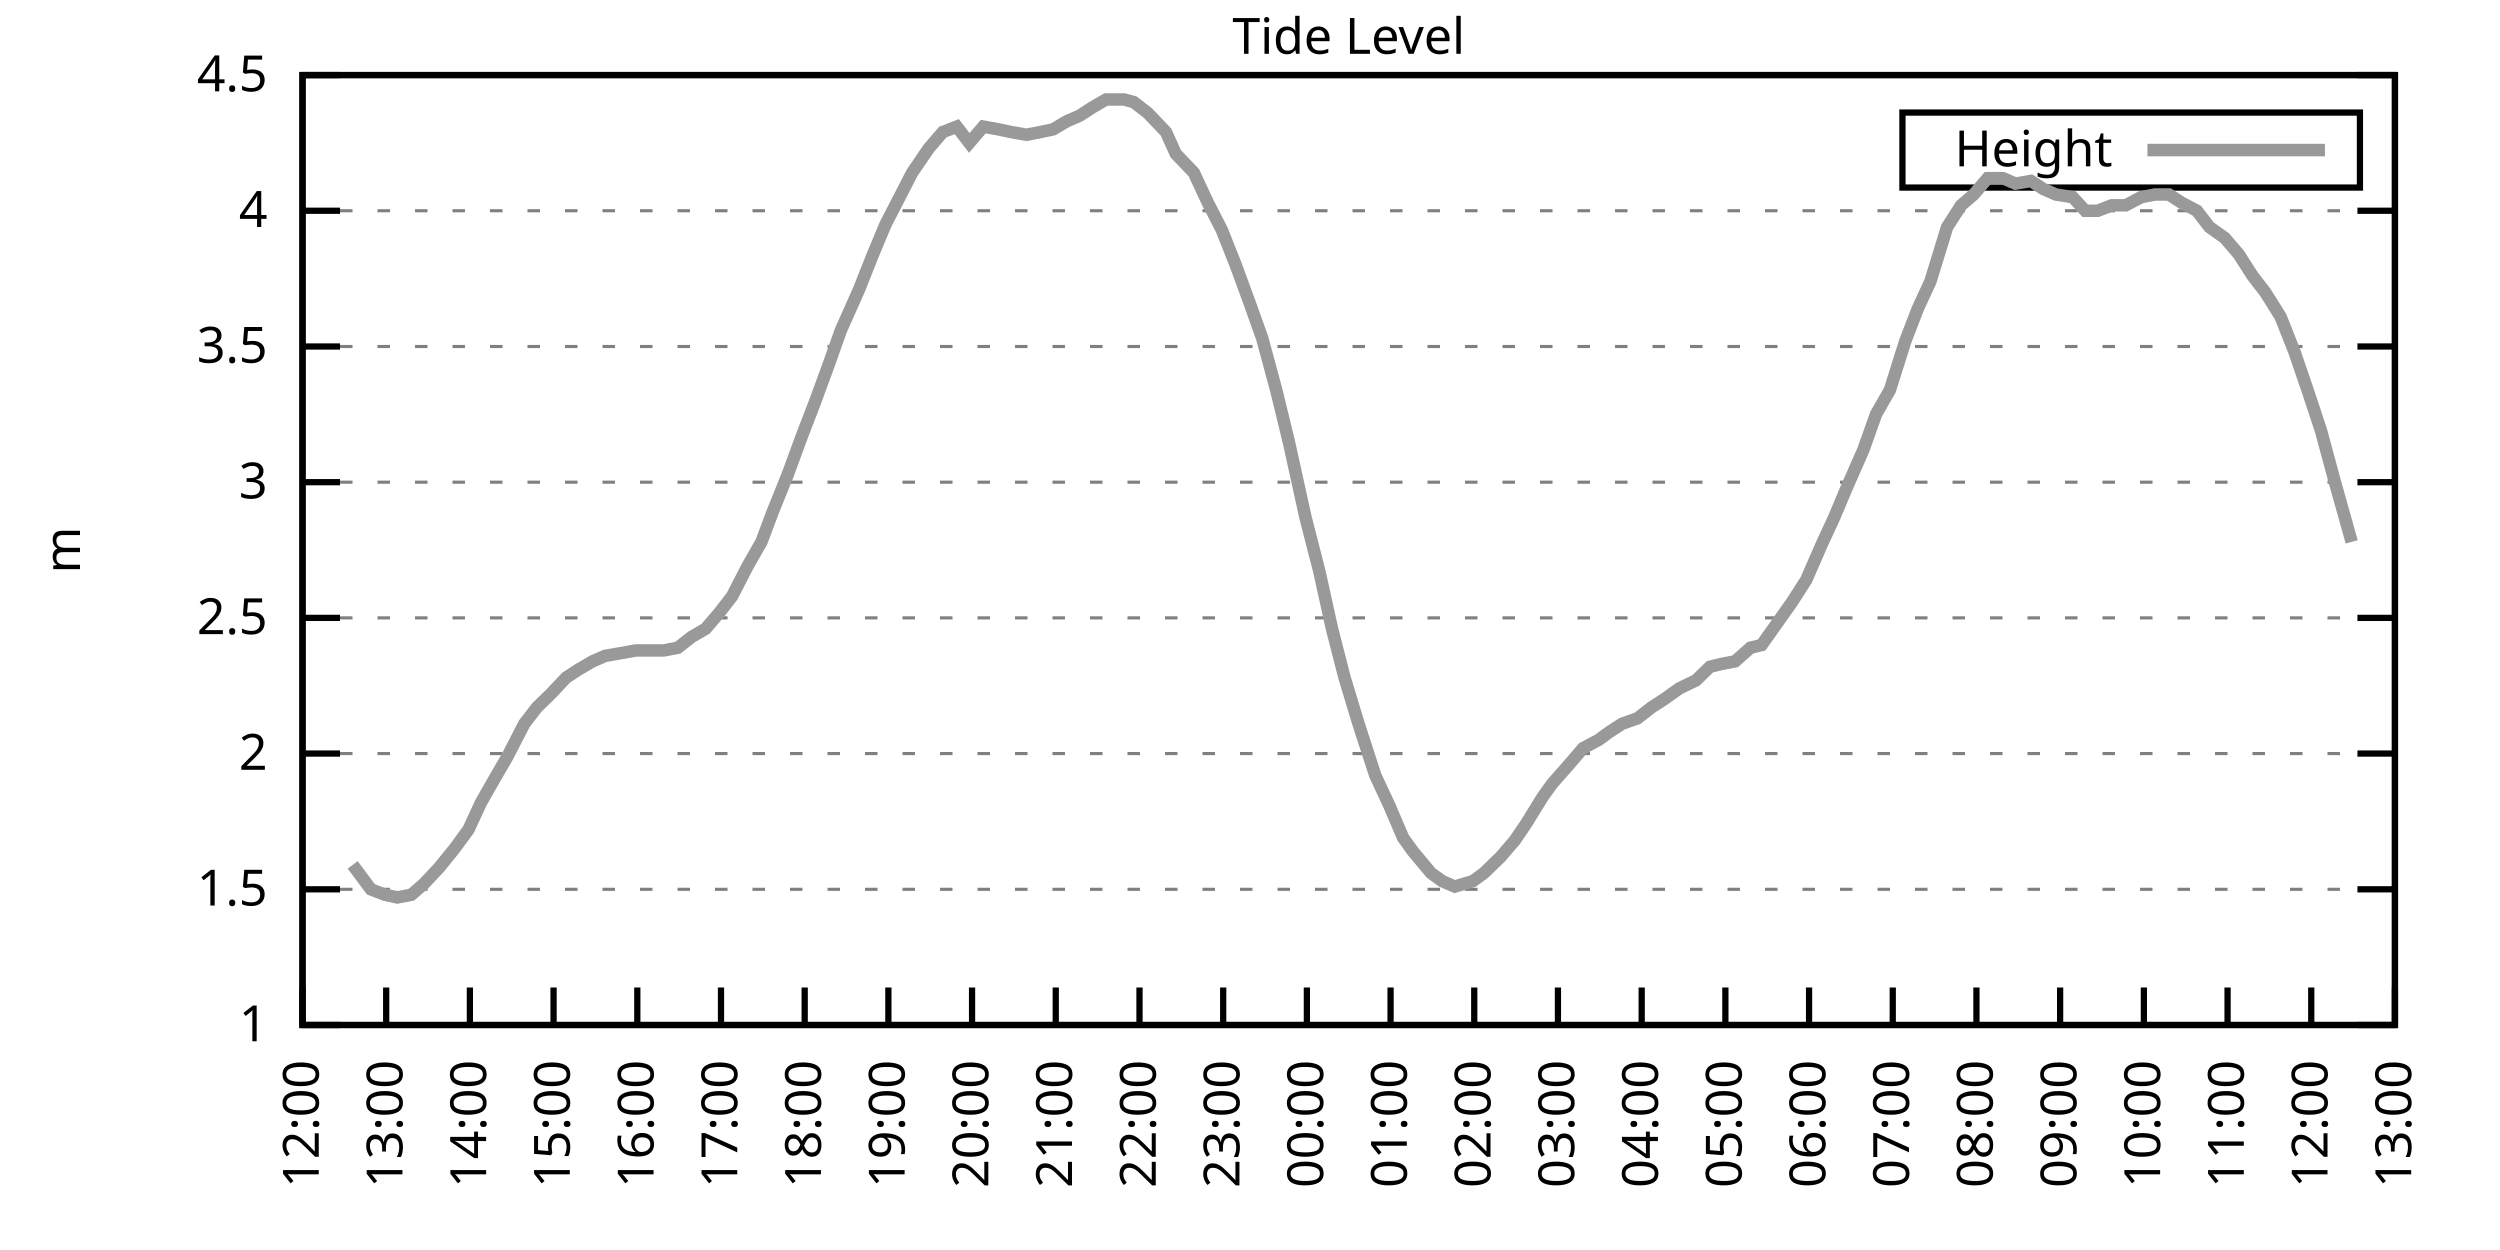
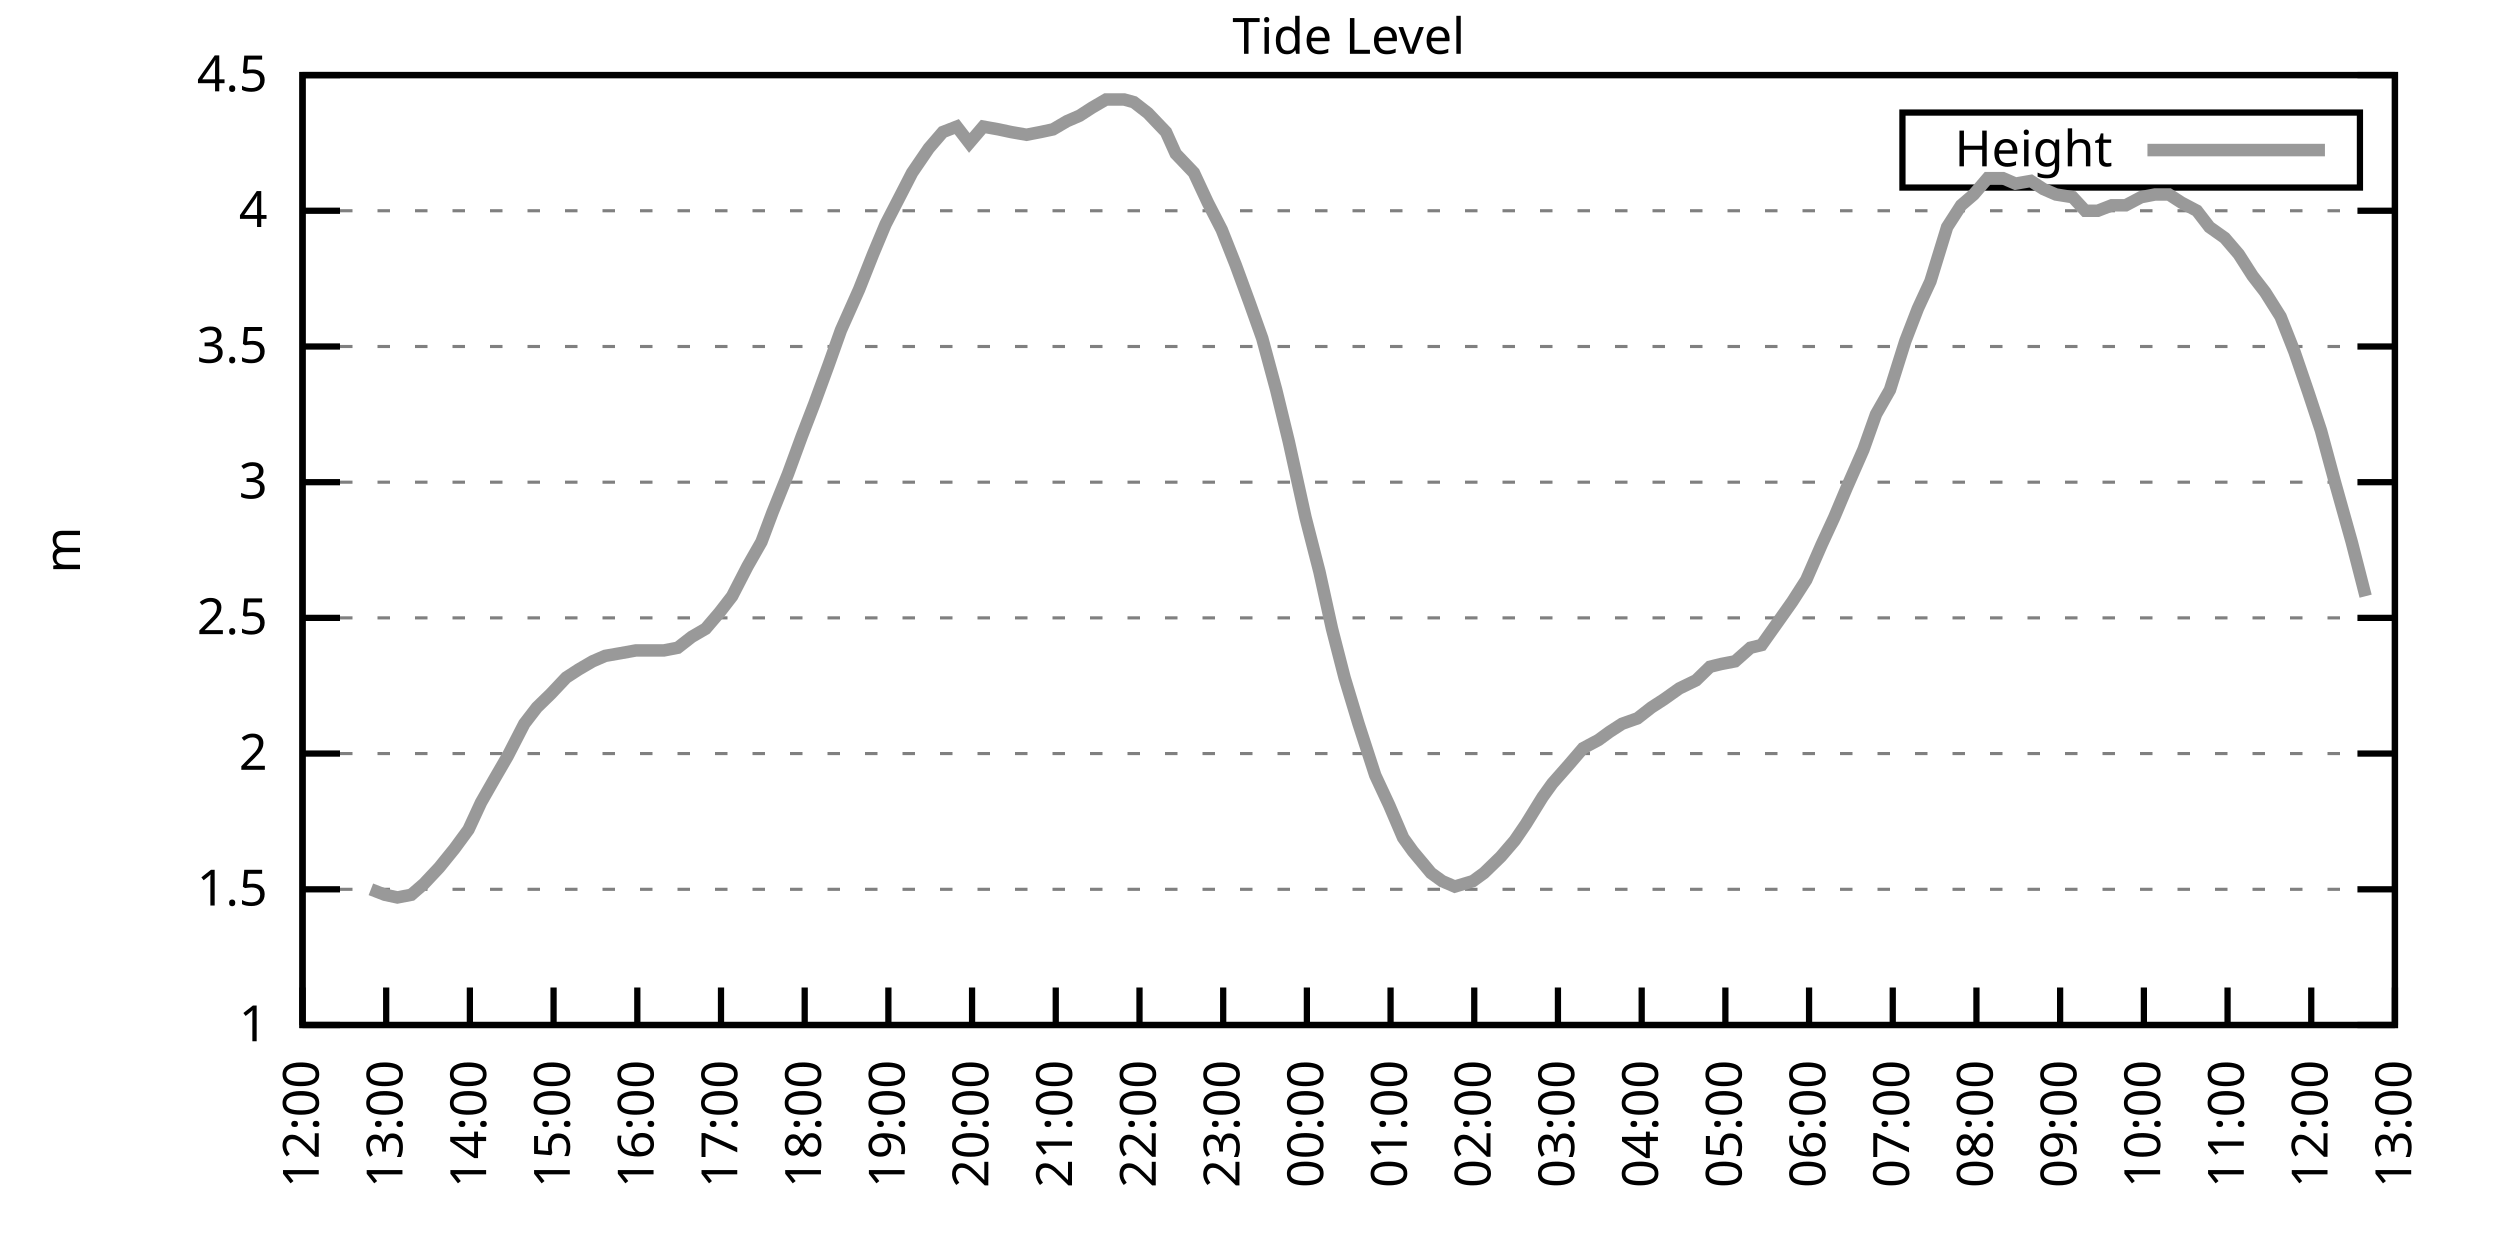
<svg xmlns="http://www.w3.org/2000/svg" xmlns:xlink="http://www.w3.org/1999/xlink" width="400" height="200" viewBox="0 0 400 200">
  <g id="gnuplot_canvas">
    <rect x="0" y="0" width="400" height="200" fill="none" />
    <defs>
      <circle id="gpDot" r="0.5" stroke-width="0.5" stroke="currentColor" />
      <path id="gpPt0" stroke-width="0.333" stroke="currentColor" d="M-1,0 h2 M0,-1 v2" />
      <path id="gpPt1" stroke-width="0.333" stroke="currentColor" d="M-1,-1 L1,1 M1,-1 L-1,1" />
      <path id="gpPt2" stroke-width="0.333" stroke="currentColor" d="M-1,0 L1,0 M0,-1 L0,1 M-1,-1 L1,1 M-1,1 L1,-1" />
      <rect id="gpPt3" stroke-width="0.333" stroke="currentColor" x="-1" y="-1" width="2" height="2" />
      <rect id="gpPt4" stroke-width="0.333" stroke="currentColor" fill="currentColor" x="-1" y="-1" width="2" height="2" />
      <circle id="gpPt5" stroke-width="0.333" stroke="currentColor" cx="0" cy="0" r="1" />
      <use xlink:href="#gpPt5" id="gpPt6" fill="currentColor" stroke="none" />
      <path id="gpPt7" stroke-width="0.333" stroke="currentColor" d="M0,-1.33 L-1.33,0.67 L1.33,0.67 z" />
      <use xlink:href="#gpPt7" id="gpPt8" fill="currentColor" stroke="none" />
      <use xlink:href="#gpPt7" id="gpPt9" stroke="currentColor" transform="rotate(180)" />
      <use xlink:href="#gpPt9" id="gpPt10" fill="currentColor" stroke="none" />
      <use xlink:href="#gpPt3" id="gpPt11" stroke="currentColor" transform="rotate(45)" />
      <use xlink:href="#gpPt11" id="gpPt12" fill="currentColor" stroke="none" />
      <path id="gpPt13" stroke-width="0.333" stroke="currentColor" d="M0,1.330 L1.265,0.411 L0.782,-1.067 L-0.782,-1.076 L-1.265,0.411 z" />
      <use xlink:href="#gpPt13" id="gpPt14" fill="currentColor" stroke="none" />
      <filter id="textbox" filterUnits="objectBoundingBox" x="0" y="0" height="1" width="1">
        <feFlood flood-color="white" flood-opacity="1" result="bgnd" />
        <feComposite in="SourceGraphic" in2="bgnd" operator="atop" />
      </filter>
      <filter id="greybox" filterUnits="objectBoundingBox" x="0" y="0" height="1" width="1">
        <feFlood flood-color="lightgrey" flood-opacity="1" result="grey" />
        <feComposite in="SourceGraphic" in2="grey" operator="atop" />
      </filter>
    </defs>
    <g fill="none" color="white" stroke="currentColor" stroke-width="1.00" stroke-linecap="butt" stroke-linejoin="miter">
</g>
    <g fill="none" color="black" stroke="currentColor" stroke-width="1.00" stroke-linecap="butt" stroke-linejoin="miter">
      <g stroke="none" shape-rendering="crispEdges">
        <polygon fill="rgb(255, 255, 255)" points="48.40,164.00 383.18,164.00 383.18,12.02 48.40,12.02 " />
      </g>
    </g>
    <g fill="none" color="black" stroke="currentColor" stroke-width="1.00" stroke-linecap="butt" stroke-linejoin="miter">
</g>
    <g fill="none" color="black" stroke="black" stroke-width="0.50" stroke-linecap="butt" stroke-linejoin="miter">
</g>
    <g fill="none" color="gray" stroke="currentColor" stroke-width="0.50" stroke-linecap="butt" stroke-linejoin="miter">
      <path stroke="gray" stroke-dasharray="2,4" class="gridline" d="M48.40,164.00 L383.19,164.00  " />
    </g>
    <g fill="none" color="gray" stroke="gray" stroke-width="1.00" stroke-linecap="butt" stroke-linejoin="miter">
</g>
    <g fill="none" color="black" stroke="currentColor" stroke-width="1.00" stroke-linecap="butt" stroke-linejoin="miter">
      <path stroke="black" d="M48.40,164.00 L54.40,164.00 M383.19,164.00 L377.19,164.00  " />
      <g transform="translate(42.80,166.60)" stroke="none" fill="black" font-family="Sans" font-size="8.00" text-anchor="end">
        <text>
          <tspan font-family="Sans"> 1</tspan>
        </text>
      </g>
    </g>
    <g fill="none" color="black" stroke="currentColor" stroke-width="1.00" stroke-linecap="butt" stroke-linejoin="miter">
</g>
    <g fill="none" color="black" stroke="black" stroke-width="0.50" stroke-linecap="butt" stroke-linejoin="miter">
</g>
    <g fill="none" color="gray" stroke="currentColor" stroke-width="0.50" stroke-linecap="butt" stroke-linejoin="miter">
      <path stroke="gray" stroke-dasharray="2,4" class="gridline" d="M48.40,142.29 L383.19,142.29  " />
    </g>
    <g fill="none" color="gray" stroke="gray" stroke-width="1.00" stroke-linecap="butt" stroke-linejoin="miter">
</g>
    <g fill="none" color="black" stroke="currentColor" stroke-width="1.00" stroke-linecap="butt" stroke-linejoin="miter">
      <path stroke="black" d="M48.40,142.29 L54.40,142.29 M383.19,142.29 L377.19,142.29  " />
      <g transform="translate(42.80,144.89)" stroke="none" fill="black" font-family="Sans" font-size="8.00" text-anchor="end">
        <text>
          <tspan font-family="Sans"> 1.5</tspan>
        </text>
      </g>
    </g>
    <g fill="none" color="black" stroke="currentColor" stroke-width="1.00" stroke-linecap="butt" stroke-linejoin="miter">
</g>
    <g fill="none" color="black" stroke="black" stroke-width="0.50" stroke-linecap="butt" stroke-linejoin="miter">
</g>
    <g fill="none" color="gray" stroke="currentColor" stroke-width="0.50" stroke-linecap="butt" stroke-linejoin="miter">
      <path stroke="gray" stroke-dasharray="2,4" class="gridline" d="M48.40,120.57 L383.19,120.57  " />
    </g>
    <g fill="none" color="gray" stroke="gray" stroke-width="1.00" stroke-linecap="butt" stroke-linejoin="miter">
</g>
    <g fill="none" color="black" stroke="currentColor" stroke-width="1.00" stroke-linecap="butt" stroke-linejoin="miter">
      <path stroke="black" d="M48.40,120.57 L54.40,120.57 M383.19,120.57 L377.19,120.57  " />
      <g transform="translate(42.80,123.17)" stroke="none" fill="black" font-family="Sans" font-size="8.00" text-anchor="end">
        <text>
          <tspan font-family="Sans"> 2</tspan>
        </text>
      </g>
    </g>
    <g fill="none" color="black" stroke="currentColor" stroke-width="1.00" stroke-linecap="butt" stroke-linejoin="miter">
</g>
    <g fill="none" color="black" stroke="black" stroke-width="0.50" stroke-linecap="butt" stroke-linejoin="miter">
</g>
    <g fill="none" color="gray" stroke="currentColor" stroke-width="0.50" stroke-linecap="butt" stroke-linejoin="miter">
      <path stroke="gray" stroke-dasharray="2,4" class="gridline" d="M48.40,98.86 L383.19,98.86  " />
    </g>
    <g fill="none" color="gray" stroke="gray" stroke-width="1.00" stroke-linecap="butt" stroke-linejoin="miter">
</g>
    <g fill="none" color="black" stroke="currentColor" stroke-width="1.00" stroke-linecap="butt" stroke-linejoin="miter">
      <path stroke="black" d="M48.40,98.86 L54.40,98.86 M383.19,98.86 L377.19,98.86  " />
      <g transform="translate(42.80,101.46)" stroke="none" fill="black" font-family="Sans" font-size="8.00" text-anchor="end">
        <text>
          <tspan font-family="Sans"> 2.5</tspan>
        </text>
      </g>
    </g>
    <g fill="none" color="black" stroke="currentColor" stroke-width="1.00" stroke-linecap="butt" stroke-linejoin="miter">
</g>
    <g fill="none" color="black" stroke="black" stroke-width="0.50" stroke-linecap="butt" stroke-linejoin="miter">
</g>
    <g fill="none" color="gray" stroke="currentColor" stroke-width="0.50" stroke-linecap="butt" stroke-linejoin="miter">
      <path stroke="gray" stroke-dasharray="2,4" class="gridline" d="M48.40,77.15 L383.19,77.15  " />
    </g>
    <g fill="none" color="gray" stroke="gray" stroke-width="1.00" stroke-linecap="butt" stroke-linejoin="miter">
</g>
    <g fill="none" color="black" stroke="currentColor" stroke-width="1.00" stroke-linecap="butt" stroke-linejoin="miter">
      <path stroke="black" d="M48.40,77.15 L54.40,77.15 M383.19,77.15 L377.19,77.15  " />
      <g transform="translate(42.80,79.75)" stroke="none" fill="black" font-family="Sans" font-size="8.00" text-anchor="end">
        <text>
          <tspan font-family="Sans"> 3</tspan>
        </text>
      </g>
    </g>
    <g fill="none" color="black" stroke="currentColor" stroke-width="1.00" stroke-linecap="butt" stroke-linejoin="miter">
</g>
    <g fill="none" color="black" stroke="black" stroke-width="0.50" stroke-linecap="butt" stroke-linejoin="miter">
</g>
    <g fill="none" color="gray" stroke="currentColor" stroke-width="0.50" stroke-linecap="butt" stroke-linejoin="miter">
      <path stroke="gray" stroke-dasharray="2,4" class="gridline" d="M48.40,55.44 L383.19,55.44  " />
    </g>
    <g fill="none" color="gray" stroke="gray" stroke-width="1.00" stroke-linecap="butt" stroke-linejoin="miter">
</g>
    <g fill="none" color="black" stroke="currentColor" stroke-width="1.00" stroke-linecap="butt" stroke-linejoin="miter">
      <path stroke="black" d="M48.40,55.44 L54.40,55.44 M383.19,55.44 L377.19,55.44  " />
      <g transform="translate(42.80,58.04)" stroke="none" fill="black" font-family="Sans" font-size="8.00" text-anchor="end">
        <text>
          <tspan font-family="Sans"> 3.5</tspan>
        </text>
      </g>
    </g>
    <g fill="none" color="black" stroke="currentColor" stroke-width="1.00" stroke-linecap="butt" stroke-linejoin="miter">
</g>
    <g fill="none" color="black" stroke="black" stroke-width="0.50" stroke-linecap="butt" stroke-linejoin="miter">
</g>
    <g fill="none" color="gray" stroke="currentColor" stroke-width="0.50" stroke-linecap="butt" stroke-linejoin="miter">
      <path stroke="gray" stroke-dasharray="2,4" class="gridline" d="M48.40,33.72 L383.19,33.72  " />
    </g>
    <g fill="none" color="gray" stroke="gray" stroke-width="1.00" stroke-linecap="butt" stroke-linejoin="miter">
</g>
    <g fill="none" color="black" stroke="currentColor" stroke-width="1.00" stroke-linecap="butt" stroke-linejoin="miter">
      <path stroke="black" d="M48.40,33.72 L54.40,33.72 M383.19,33.72 L377.19,33.72  " />
      <g transform="translate(42.80,36.32)" stroke="none" fill="black" font-family="Sans" font-size="8.00" text-anchor="end">
        <text>
          <tspan font-family="Sans"> 4</tspan>
        </text>
      </g>
    </g>
    <g fill="none" color="black" stroke="currentColor" stroke-width="1.00" stroke-linecap="butt" stroke-linejoin="miter">
</g>
    <g fill="none" color="black" stroke="black" stroke-width="0.50" stroke-linecap="butt" stroke-linejoin="miter">
</g>
    <g fill="none" color="gray" stroke="currentColor" stroke-width="0.50" stroke-linecap="butt" stroke-linejoin="miter">
      <path stroke="gray" stroke-dasharray="2,4" class="gridline" d="M48.40,12.01 L383.19,12.01  " />
    </g>
    <g fill="none" color="gray" stroke="gray" stroke-width="1.00" stroke-linecap="butt" stroke-linejoin="miter">
</g>
    <g fill="none" color="black" stroke="currentColor" stroke-width="1.00" stroke-linecap="butt" stroke-linejoin="miter">
      <path stroke="black" d="M48.40,12.01 L54.40,12.01 M383.19,12.01 L377.19,12.01  " />
      <g transform="translate(42.80,14.61)" stroke="none" fill="black" font-family="Sans" font-size="8.00" text-anchor="end">
        <text>
          <tspan font-family="Sans"> 4.5</tspan>
        </text>
      </g>
    </g>
    <g fill="none" color="black" stroke="currentColor" stroke-width="1.00" stroke-linecap="butt" stroke-linejoin="miter">
      <path stroke="black" d="M48.40,164.00 L48.40,158.00  " />
      <g transform="translate(51.00,169.60) rotate(270.00)" stroke="none" fill="black" font-family="Sans" font-size="8.00" text-anchor="end">
        <text>
          <tspan font-family="Sans">12:00</tspan>
        </text>
      </g>
    </g>
    <g fill="none" color="black" stroke="currentColor" stroke-width="1.00" stroke-linecap="butt" stroke-linejoin="miter">
      <path stroke="black" d="M61.79,164.00 L61.79,158.00  " />
      <g transform="translate(64.39,169.60) rotate(270.00)" stroke="none" fill="black" font-family="Sans" font-size="8.00" text-anchor="end">
        <text>
          <tspan font-family="Sans">13:00</tspan>
        </text>
      </g>
    </g>
    <g fill="none" color="black" stroke="currentColor" stroke-width="1.00" stroke-linecap="butt" stroke-linejoin="miter">
      <path stroke="black" d="M75.18,164.00 L75.18,158.00  " />
      <g transform="translate(77.78,169.60) rotate(270.00)" stroke="none" fill="black" font-family="Sans" font-size="8.00" text-anchor="end">
        <text>
          <tspan font-family="Sans">14:00</tspan>
        </text>
      </g>
    </g>
    <g fill="none" color="black" stroke="currentColor" stroke-width="1.00" stroke-linecap="butt" stroke-linejoin="miter">
      <path stroke="black" d="M88.57,164.00 L88.57,158.00  " />
      <g transform="translate(91.17,169.60) rotate(270.00)" stroke="none" fill="black" font-family="Sans" font-size="8.00" text-anchor="end">
        <text>
          <tspan font-family="Sans">15:00</tspan>
        </text>
      </g>
    </g>
    <g fill="none" color="black" stroke="currentColor" stroke-width="1.00" stroke-linecap="butt" stroke-linejoin="miter">
      <path stroke="black" d="M101.97,164.00 L101.97,158.00  " />
      <g transform="translate(104.57,169.60) rotate(270.00)" stroke="none" fill="black" font-family="Sans" font-size="8.00" text-anchor="end">
        <text>
          <tspan font-family="Sans">16:00</tspan>
        </text>
      </g>
    </g>
    <g fill="none" color="black" stroke="currentColor" stroke-width="1.00" stroke-linecap="butt" stroke-linejoin="miter">
      <path stroke="black" d="M115.36,164.00 L115.36,158.00  " />
      <g transform="translate(117.96,169.60) rotate(270.00)" stroke="none" fill="black" font-family="Sans" font-size="8.00" text-anchor="end">
        <text>
          <tspan font-family="Sans">17:00</tspan>
        </text>
      </g>
    </g>
    <g fill="none" color="black" stroke="currentColor" stroke-width="1.00" stroke-linecap="butt" stroke-linejoin="miter">
      <path stroke="black" d="M128.75,164.00 L128.75,158.00  " />
      <g transform="translate(131.35,169.60) rotate(270.00)" stroke="none" fill="black" font-family="Sans" font-size="8.00" text-anchor="end">
        <text>
          <tspan font-family="Sans">18:00</tspan>
        </text>
      </g>
    </g>
    <g fill="none" color="black" stroke="currentColor" stroke-width="1.00" stroke-linecap="butt" stroke-linejoin="miter">
      <path stroke="black" d="M142.14,164.00 L142.14,158.00  " />
      <g transform="translate(144.74,169.60) rotate(270.00)" stroke="none" fill="black" font-family="Sans" font-size="8.00" text-anchor="end">
        <text>
          <tspan font-family="Sans">19:00</tspan>
        </text>
      </g>
    </g>
    <g fill="none" color="black" stroke="currentColor" stroke-width="1.00" stroke-linecap="butt" stroke-linejoin="miter">
      <path stroke="black" d="M155.53,164.00 L155.53,158.00  " />
      <g transform="translate(158.13,169.60) rotate(270.00)" stroke="none" fill="black" font-family="Sans" font-size="8.00" text-anchor="end">
        <text>
          <tspan font-family="Sans">20:00</tspan>
        </text>
      </g>
    </g>
    <g fill="none" color="black" stroke="currentColor" stroke-width="1.00" stroke-linecap="butt" stroke-linejoin="miter">
      <path stroke="black" d="M168.92,164.00 L168.92,158.00  " />
      <g transform="translate(171.52,169.60) rotate(270.00)" stroke="none" fill="black" font-family="Sans" font-size="8.00" text-anchor="end">
        <text>
          <tspan font-family="Sans">21:00</tspan>
        </text>
      </g>
    </g>
    <g fill="none" color="black" stroke="currentColor" stroke-width="1.00" stroke-linecap="butt" stroke-linejoin="miter">
      <path stroke="black" d="M182.32,164.00 L182.32,158.00  " />
      <g transform="translate(184.92,169.60) rotate(270.00)" stroke="none" fill="black" font-family="Sans" font-size="8.00" text-anchor="end">
        <text>
          <tspan font-family="Sans">22:00</tspan>
        </text>
      </g>
    </g>
    <g fill="none" color="black" stroke="currentColor" stroke-width="1.00" stroke-linecap="butt" stroke-linejoin="miter">
      <path stroke="black" d="M195.71,164.00 L195.71,158.00  " />
      <g transform="translate(198.31,169.60) rotate(270.00)" stroke="none" fill="black" font-family="Sans" font-size="8.00" text-anchor="end">
        <text>
          <tspan font-family="Sans">23:00</tspan>
        </text>
      </g>
    </g>
    <g fill="none" color="black" stroke="currentColor" stroke-width="1.00" stroke-linecap="butt" stroke-linejoin="miter">
      <path stroke="black" d="M209.10,164.00 L209.10,158.00  " />
      <g transform="translate(211.70,169.60) rotate(270.00)" stroke="none" fill="black" font-family="Sans" font-size="8.00" text-anchor="end">
        <text>
          <tspan font-family="Sans">00:00</tspan>
        </text>
      </g>
    </g>
    <g fill="none" color="black" stroke="currentColor" stroke-width="1.00" stroke-linecap="butt" stroke-linejoin="miter">
      <path stroke="black" d="M222.49,164.00 L222.49,158.00  " />
      <g transform="translate(225.09,169.60) rotate(270.00)" stroke="none" fill="black" font-family="Sans" font-size="8.00" text-anchor="end">
        <text>
          <tspan font-family="Sans">01:00</tspan>
        </text>
      </g>
    </g>
    <g fill="none" color="black" stroke="currentColor" stroke-width="1.00" stroke-linecap="butt" stroke-linejoin="miter">
      <path stroke="black" d="M235.88,164.00 L235.88,158.00  " />
      <g transform="translate(238.48,169.60) rotate(270.00)" stroke="none" fill="black" font-family="Sans" font-size="8.00" text-anchor="end">
        <text>
          <tspan font-family="Sans">02:00</tspan>
        </text>
      </g>
    </g>
    <g fill="none" color="black" stroke="currentColor" stroke-width="1.00" stroke-linecap="butt" stroke-linejoin="miter">
      <path stroke="black" d="M249.27,164.00 L249.27,158.00  " />
      <g transform="translate(251.87,169.60) rotate(270.00)" stroke="none" fill="black" font-family="Sans" font-size="8.00" text-anchor="end">
        <text>
          <tspan font-family="Sans">03:00</tspan>
        </text>
      </g>
    </g>
    <g fill="none" color="black" stroke="currentColor" stroke-width="1.00" stroke-linecap="butt" stroke-linejoin="miter">
      <path stroke="black" d="M262.67,164.00 L262.67,158.00  " />
      <g transform="translate(265.27,169.60) rotate(270.00)" stroke="none" fill="black" font-family="Sans" font-size="8.00" text-anchor="end">
        <text>
          <tspan font-family="Sans">04:00</tspan>
        </text>
      </g>
    </g>
    <g fill="none" color="black" stroke="currentColor" stroke-width="1.00" stroke-linecap="butt" stroke-linejoin="miter">
      <path stroke="black" d="M276.06,164.00 L276.06,158.00  " />
      <g transform="translate(278.66,169.60) rotate(270.00)" stroke="none" fill="black" font-family="Sans" font-size="8.00" text-anchor="end">
        <text>
          <tspan font-family="Sans">05:00</tspan>
        </text>
      </g>
    </g>
    <g fill="none" color="black" stroke="currentColor" stroke-width="1.00" stroke-linecap="butt" stroke-linejoin="miter">
      <path stroke="black" d="M289.45,164.00 L289.45,158.00  " />
      <g transform="translate(292.05,169.60) rotate(270.00)" stroke="none" fill="black" font-family="Sans" font-size="8.00" text-anchor="end">
        <text>
          <tspan font-family="Sans">06:00</tspan>
        </text>
      </g>
    </g>
    <g fill="none" color="black" stroke="currentColor" stroke-width="1.00" stroke-linecap="butt" stroke-linejoin="miter">
      <path stroke="black" d="M302.84,164.00 L302.84,158.00  " />
      <g transform="translate(305.44,169.60) rotate(270.00)" stroke="none" fill="black" font-family="Sans" font-size="8.00" text-anchor="end">
        <text>
          <tspan font-family="Sans">07:00</tspan>
        </text>
      </g>
    </g>
    <g fill="none" color="black" stroke="currentColor" stroke-width="1.00" stroke-linecap="butt" stroke-linejoin="miter">
      <path stroke="black" d="M316.23,164.00 L316.23,158.00  " />
      <g transform="translate(318.83,169.60) rotate(270.00)" stroke="none" fill="black" font-family="Sans" font-size="8.00" text-anchor="end">
        <text>
          <tspan font-family="Sans">08:00</tspan>
        </text>
      </g>
    </g>
    <g fill="none" color="black" stroke="currentColor" stroke-width="1.00" stroke-linecap="butt" stroke-linejoin="miter">
      <path stroke="black" d="M329.62,164.00 L329.62,158.00  " />
      <g transform="translate(332.22,169.60) rotate(270.00)" stroke="none" fill="black" font-family="Sans" font-size="8.00" text-anchor="end">
        <text>
          <tspan font-family="Sans">09:00</tspan>
        </text>
      </g>
    </g>
    <g fill="none" color="black" stroke="currentColor" stroke-width="1.00" stroke-linecap="butt" stroke-linejoin="miter">
      <path stroke="black" d="M343.02,164.00 L343.02,158.00  " />
      <g transform="translate(345.62,169.60) rotate(270.00)" stroke="none" fill="black" font-family="Sans" font-size="8.00" text-anchor="end">
        <text>
          <tspan font-family="Sans">10:00</tspan>
        </text>
      </g>
    </g>
    <g fill="none" color="black" stroke="currentColor" stroke-width="1.00" stroke-linecap="butt" stroke-linejoin="miter">
      <path stroke="black" d="M356.41,164.00 L356.41,158.00  " />
      <g transform="translate(359.01,169.60) rotate(270.00)" stroke="none" fill="black" font-family="Sans" font-size="8.00" text-anchor="end">
        <text>
          <tspan font-family="Sans">11:00</tspan>
        </text>
      </g>
    </g>
    <g fill="none" color="black" stroke="currentColor" stroke-width="1.00" stroke-linecap="butt" stroke-linejoin="miter">
      <path stroke="black" d="M369.80,164.00 L369.80,158.00  " />
      <g transform="translate(372.40,169.60) rotate(270.00)" stroke="none" fill="black" font-family="Sans" font-size="8.00" text-anchor="end">
        <text>
          <tspan font-family="Sans">12:00</tspan>
        </text>
      </g>
    </g>
    <g fill="none" color="black" stroke="currentColor" stroke-width="1.00" stroke-linecap="butt" stroke-linejoin="miter">
      <path stroke="black" d="M383.19,164.00 L383.19,158.00  " />
      <g transform="translate(385.79,169.60) rotate(270.00)" stroke="none" fill="black" font-family="Sans" font-size="8.00" text-anchor="end">
        <text>
          <tspan font-family="Sans">13:00</tspan>
        </text>
      </g>
    </g>
    <g fill="none" color="black" stroke="currentColor" stroke-width="1.00" stroke-linecap="butt" stroke-linejoin="miter">
</g>
    <g fill="none" color="black" stroke="currentColor" stroke-width="1.00" stroke-linecap="butt" stroke-linejoin="miter">
      <path stroke="black" d="M48.40,12.01 L48.40,164.00 L383.19,164.00 L383.19,12.01 L48.40,12.01 Z  " />
    </g>
    <g fill="none" color="black" stroke="currentColor" stroke-width="1.00" stroke-linecap="butt" stroke-linejoin="miter">
</g>
    <g fill="none" color="black" stroke="currentColor" stroke-width="1.00" stroke-linecap="butt" stroke-linejoin="miter">
      <path stroke="black" d="M304.39,30.01 L304.39,18.01 L377.59,18.01 L377.59,30.01 L304.39,30.01 Z  " />
    </g>
    <g id="Tide_level_plot_1">
      <g fill="none" color="white" stroke="black" stroke-width="2.00" stroke-linecap="butt" stroke-linejoin="miter">
</g>
      <g fill="none" color="black" stroke="currentColor" stroke-width="2.00" stroke-linecap="butt" stroke-linejoin="miter">
        <g transform="translate(337.99,26.61)" stroke="none" fill="black" font-family="Sans" font-size="8.00" text-anchor="end">
          <text>
            <tspan font-family="Sans">Height</tspan>
          </text>
        </g>
      </g>
      <g fill="none" color="black" stroke="currentColor" stroke-width="2.00" stroke-linecap="butt" stroke-linejoin="miter">
-         <path stroke="rgb(153, 153, 153)" d="M343.59,24.01 L371.99,24.01 M56.43,138.38 L59.34,142.29 L61.57,143.16 L63.58,143.59 L65.81,143.16 L67.82,141.42   L70.27,138.81 L72.73,135.77 L74.96,132.73 L76.97,128.39 L79.20,124.48 L81.21,121.01 L83.89,115.80 L85.90,113.19   L88.13,111.02 L90.58,108.42 L92.59,107.11 L94.82,105.81 L96.83,104.94 L99.29,104.51 L101.74,104.07 L103.98,104.07   L106.21,104.07 L108.44,103.64 L110.67,101.90 L112.90,100.60 L115.13,97.99 L117.14,95.39 L119.60,90.61 L121.83,86.70   L123.62,81.93 L126.07,75.85 L128.30,69.77 L130.31,64.56 L132.54,58.48 L134.55,52.83 L137.45,46.32 L139.69,40.67   L141.69,35.89 L143.93,31.55 L145.94,27.64 L148.61,23.73 L150.85,21.13 L153.08,20.26 L155.09,22.87 L157.32,20.26   L159.77,20.70 L161.78,21.13 L164.24,21.56 L166.47,21.13 L168.48,20.70 L170.71,19.39 L172.72,18.52 L174.73,17.22   L176.96,15.92 L179.86,15.92 L181.42,16.35 L183.66,18.09 L186.56,21.13 L188.12,24.60 L191.02,27.64 L193.25,32.42   L195.48,36.76 L197.72,42.41 L199.95,48.49 L201.96,54.13 L204.19,62.38 L206.20,70.63 L208.88,82.79 L211.11,91.48   L213.12,100.60 L215.13,108.42 L217.36,115.80 L220.04,124.05 L222.27,128.83 L224.50,134.04 L226.06,136.21 L228.96,139.68   L230.75,140.98 L232.76,141.85 L235.66,140.98 L237.44,139.68 L240.12,137.08 L242.36,134.47 L244.14,131.86 L246.82,127.52   L248.38,125.35 L251.06,122.31 L253.29,119.71 L255.75,118.40 L257.53,117.10 L259.54,115.80 L262.00,114.93 L264.23,113.19   L266.24,111.89 L268.69,110.15 L271.37,108.85 L273.60,106.68 L275.39,106.24 L277.62,105.81 L280.07,103.64 L281.86,103.20   L284.32,99.73 L286.77,96.26 L289.00,92.78 L291.46,87.14 L293.47,82.79 L295.48,78.02 L298.15,71.94 L300.16,66.29   L302.39,62.38 L304.85,54.57 L306.86,49.36 L308.87,45.01 L311.54,36.33 L313.78,32.85 L315.79,31.12 L318.02,28.51   L320.47,28.51 L322.48,29.38 L324.94,28.95 L326.95,30.25 L328.95,31.12 L331.63,31.55 L333.64,33.72 L335.65,33.72   L337.88,32.85 L340.11,32.85 L342.57,31.55 L344.80,31.12 L347.03,31.12 L349.04,32.42 L351.50,33.72 L353.51,36.33   L355.96,38.07 L358.19,40.67 L360.42,44.15 L362.43,46.75 L364.89,50.66 L367.12,56.30 L369.35,62.82 L371.36,68.90   L373.59,77.15 L376.27,86.70  " />
+         <path stroke="rgb(153, 153, 153)" d="M343.59,24.01 L371.99,24.01 M59.34,142.29 L61.57,143.16 L63.58,143.59 L65.81,143.16 L67.82,141.42 L70.27,138.81   L72.73,135.77 L74.96,132.73 L76.97,128.39 L79.20,124.48 L81.21,121.01 L83.89,115.80 L85.90,113.19 L88.13,111.02   L90.58,108.42 L92.59,107.11 L94.82,105.81 L96.83,104.94 L99.29,104.51 L101.74,104.07 L103.98,104.07 L106.21,104.07   L108.44,103.64 L110.67,101.90 L112.90,100.60 L115.13,97.99 L117.14,95.39 L119.60,90.61 L121.83,86.70 L123.62,81.93   L126.07,75.85 L128.30,69.77 L130.31,64.56 L132.54,58.48 L134.55,52.83 L137.45,46.32 L139.69,40.67 L141.69,35.89   L143.93,31.55 L145.94,27.64 L148.61,23.73 L150.85,21.13 L153.08,20.26 L155.09,22.87 L157.32,20.26 L159.77,20.70   L161.78,21.13 L164.24,21.56 L166.47,21.13 L168.48,20.70 L170.71,19.39 L172.72,18.52 L174.73,17.22 L176.96,15.92   L179.86,15.92 L181.42,16.35 L183.66,18.09 L186.56,21.13 L188.12,24.60 L191.02,27.64 L193.25,32.42 L195.48,36.76   L197.72,42.41 L199.95,48.49 L201.96,54.13 L204.19,62.38 L206.20,70.63 L208.88,82.79 L211.11,91.48 L213.12,100.60   L215.13,108.42 L217.36,115.80 L220.04,124.05 L222.27,128.83 L224.50,134.04 L226.06,136.21 L228.96,139.68 L230.75,140.98   L232.76,141.85 L235.66,140.98 L237.44,139.68 L240.12,137.08 L242.36,134.47 L244.14,131.86 L246.82,127.52 L248.38,125.35   L251.06,122.31 L253.29,119.71 L255.75,118.40 L257.53,117.10 L259.54,115.80 L262.00,114.93 L264.23,113.19 L266.24,111.89   L268.69,110.15 L271.37,108.85 L273.60,106.68 L275.39,106.24 L277.62,105.81 L280.07,103.64 L281.86,103.20 L284.32,99.73   L286.77,96.26 L289.00,92.78 L291.46,87.14 L293.47,82.79 L295.48,78.02 L298.15,71.94 L300.16,66.29 L302.39,62.38   L304.85,54.57 L306.86,49.36 L308.87,45.01 L311.54,36.33 L313.78,32.85 L315.79,31.12 L318.02,28.51 L320.47,28.51   L322.48,29.38 L324.94,28.95 L326.95,30.25 L328.95,31.12 L331.63,31.55 L333.64,33.72 L335.65,33.72 L337.88,32.85   L340.11,32.85 L342.57,31.55 L344.80,31.12 L347.03,31.12 L349.04,32.42 L351.50,33.72 L353.51,36.33 L355.96,38.07   L358.19,40.67 L360.42,44.15 L362.43,46.75 L364.89,50.66 L367.12,56.30 L369.35,62.82 L371.36,68.90 L373.59,77.15   L376.27,86.70 L378.50,95.39  " />
      </g>
    </g>
    <g fill="none" color="black" stroke="currentColor" stroke-width="2.00" stroke-linecap="butt" stroke-linejoin="miter">
</g>
    <g fill="none" color="black" stroke="black" stroke-width="1.00" stroke-linecap="butt" stroke-linejoin="miter">
</g>
    <g fill="none" color="black" stroke="currentColor" stroke-width="1.00" stroke-linecap="butt" stroke-linejoin="miter">
      <path stroke="black" d="M48.40,12.01 L48.40,164.00 L383.19,164.00 L383.19,12.01 L48.40,12.01 Z  " />
      <g transform="translate(12.80,88.01) rotate(270.00)" stroke="none" fill="black" font-family="Sans" font-size="8.00" text-anchor="middle">
        <text>
          <tspan font-family="Sans">m</tspan>
        </text>
      </g>
    </g>
    <g fill="none" color="black" stroke="currentColor" stroke-width="1.00" stroke-linecap="butt" stroke-linejoin="miter">
</g>
    <g fill="none" color="black" stroke="currentColor" stroke-width="1.00" stroke-linecap="butt" stroke-linejoin="miter">
      <g transform="translate(215.79,8.61)" stroke="none" fill="black" font-family="Sans" font-size="8.00" text-anchor="middle">
        <text>
          <tspan font-family="Sans">Tide Level</tspan>
        </text>
      </g>
    </g>
    <g fill="none" color="black" stroke="currentColor" stroke-width="1.00" stroke-linecap="butt" stroke-linejoin="miter">
</g>
  </g>
</svg>
